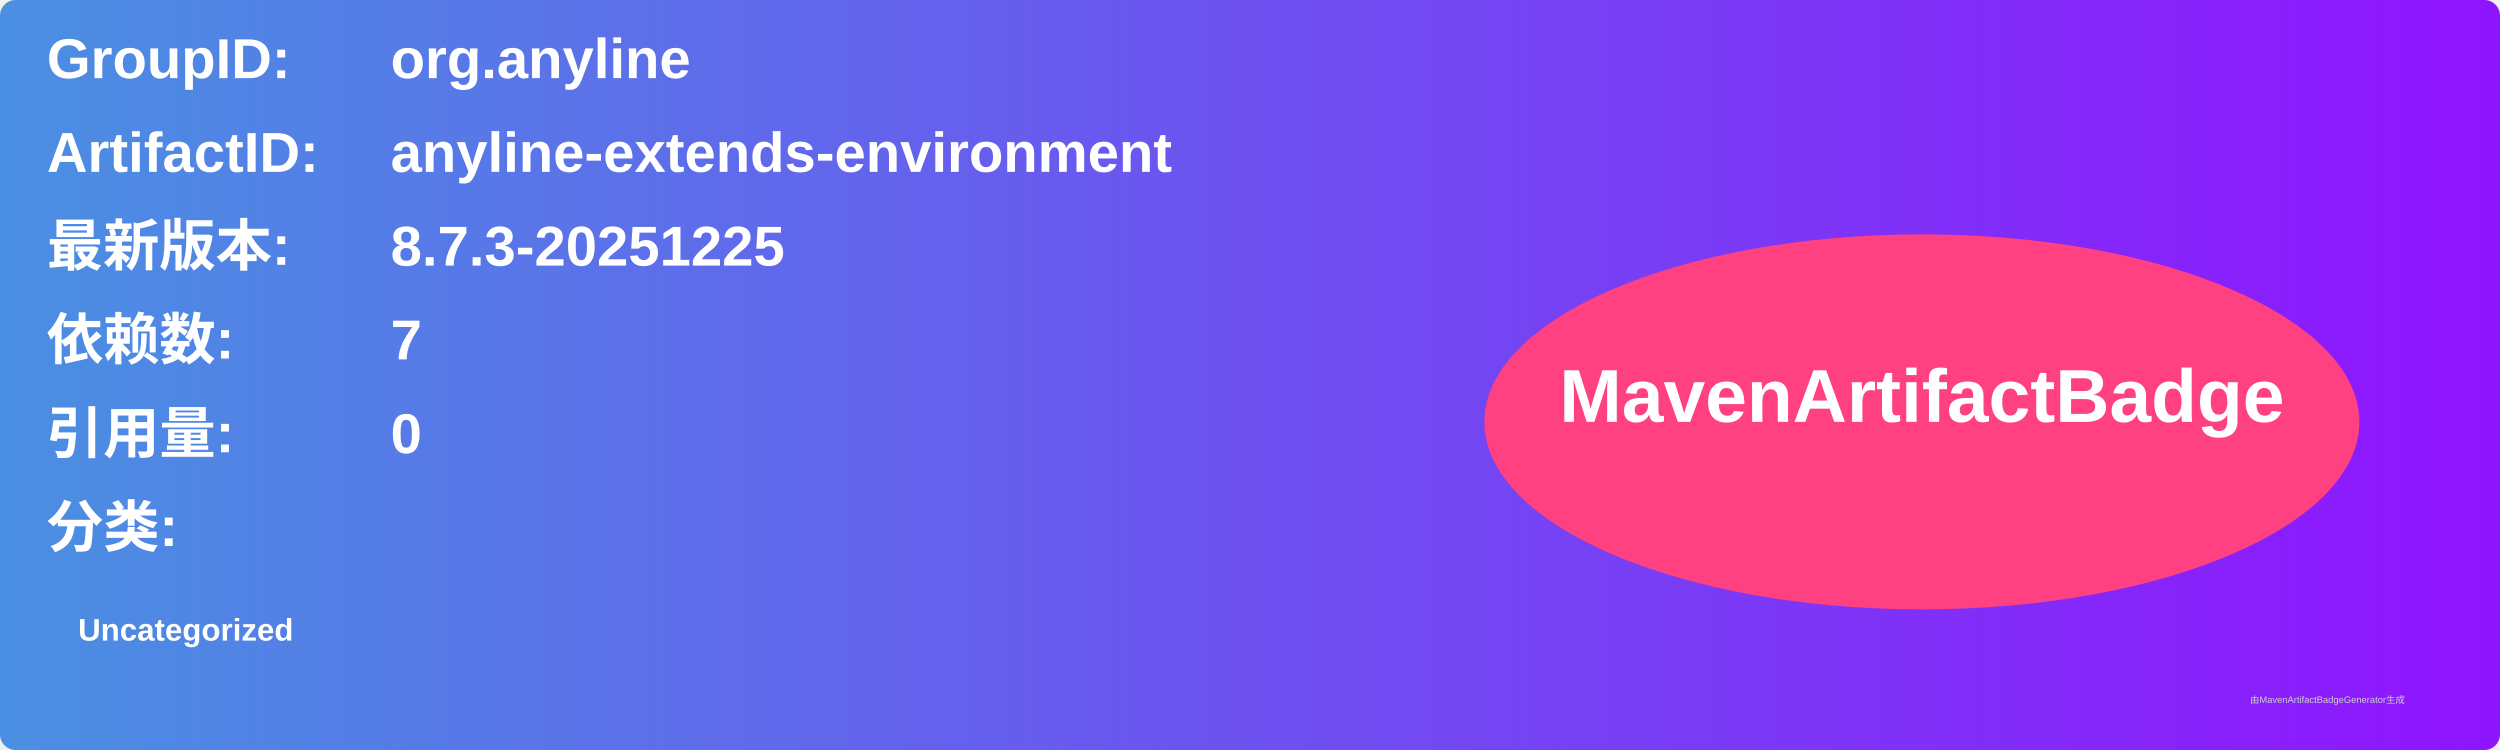
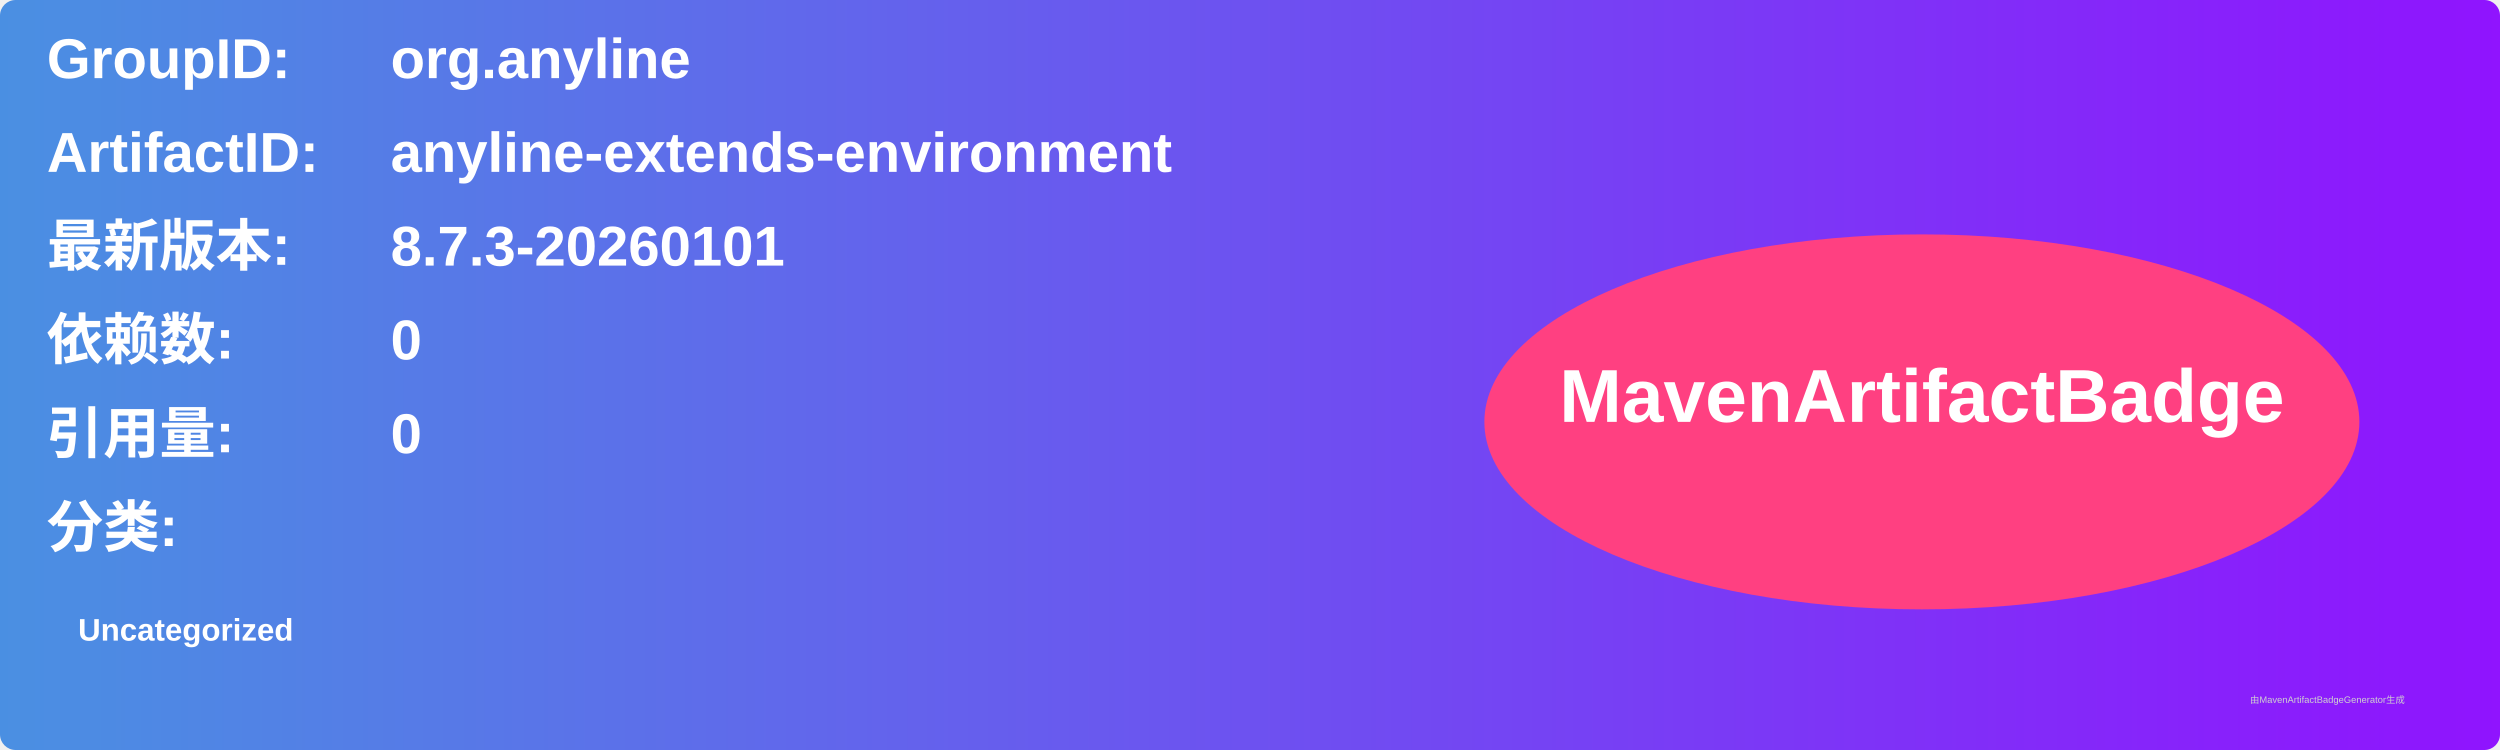
<svg xmlns="http://www.w3.org/2000/svg" width="800" height="240" viewBox="0 0 800 240">
  <linearGradient id="grad" x1="0%" y1="0%" x2="100%" y2="0%">
    <stop offset="0%" stop-color="#4a90e2" />
    <stop offset="100%" stop-color="#9013fe" />
  </linearGradient>
  <rect width="100%" height="100%" rx="5" ry="5" fill="url(#grad)" />
  <g transform="translate(15, 15)">
    <text x="0" y="10" font-family="Arial" font-size="18" fill="white" font-weight="bold" width="260">GroupID:</text>
    <text x="110" y="10" font-family="Arial" font-size="18" fill="white" font-weight="bold" width="460">org.anyline</text>
    <text x="0" y="40" font-family="Arial" font-size="18" fill="white" font-weight="bold" width="260">ArtifactID:</text>
    <text x="110" y="40" font-family="Arial" font-size="18" fill="white" font-weight="bold" width="460">anyline-extends-environment</text>
    <text x="0" y="70" font-family="Arial" font-size="18" fill="white" font-weight="bold">最新版本:</text>
    <text x="110" y="70" font-family="Arial" font-size="18" fill="white" font-weight="bold">
-       <tspan font-weight="bold">8.7.3-20251225</tspan>
+       <tspan font-weight="bold">8.7.3-20260101</tspan>
    </text>
    <text x="0" y="100" font-family="Arial" font-size="18" fill="white" font-weight="bold">依赖数: </text>
    <text x="110" y="100" font-family="Arial" font-size="18" fill="white">
-       <tspan font-weight="bold">7</tspan>
+       <tspan font-weight="bold">0</tspan>
    </text>
    <text x="0" y="130" font-family="Arial" font-size="18" fill="white" font-weight="bold">引用量: </text>
    <text x="110" y="130" font-family="Arial" font-size="18" fill="white">
      <tspan font-weight="bold">0</tspan>
    </text>
    <text x="0" y="160" font-family="Arial" font-size="18" fill="white" font-weight="bold">分类:</text>
    <text x="10" y="190" font-family="Arial" font-size="10" fill="white">
      <tspan font-weight="bold">Uncategorized</tspan>
    </text>
    <ellipse cx="600" cy="120" rx="140" ry="60" fill="#ff4081" />
    <text x="600" y="120" text-anchor="middle" font-family="Arial" font-size="24" fill="white" font-weight="bold">MavenArtifactBadge</text>
  </g>
  <text x="720" y="225" font-family="Arial" font-size="3" fill="#d0d0d0">由MavenArtifactBadgeGenerator生成</text>
</svg>
